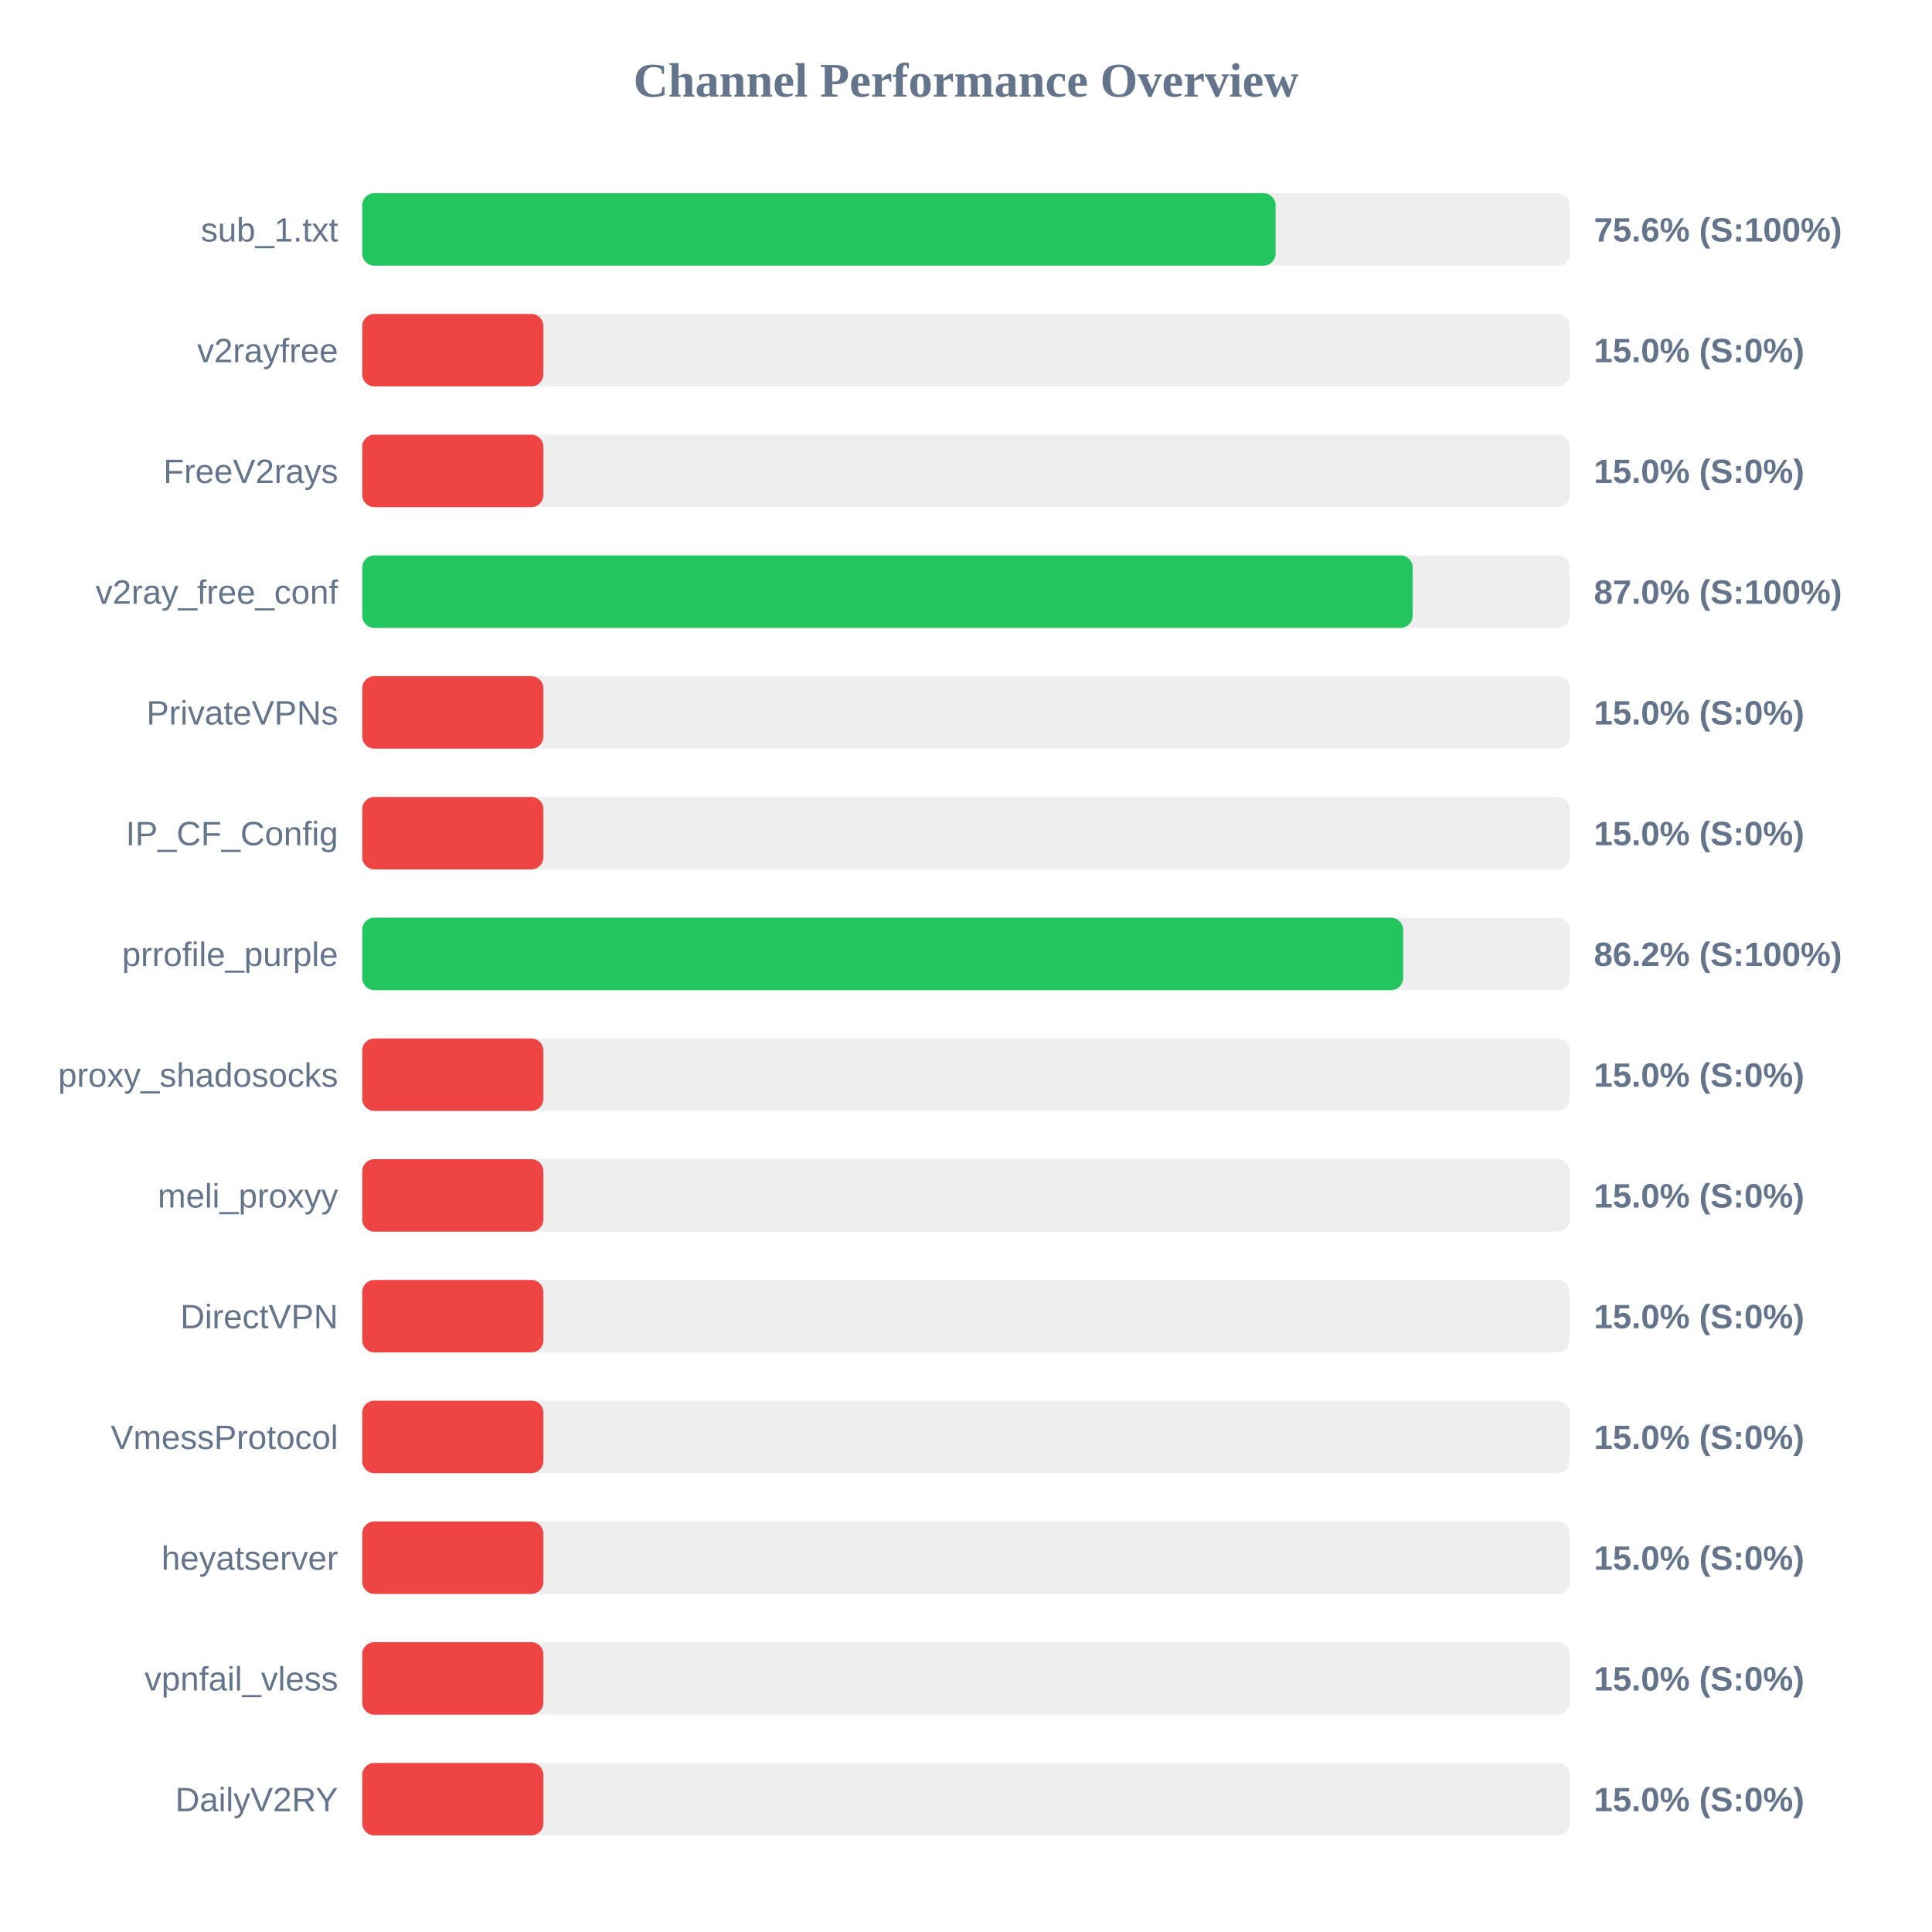
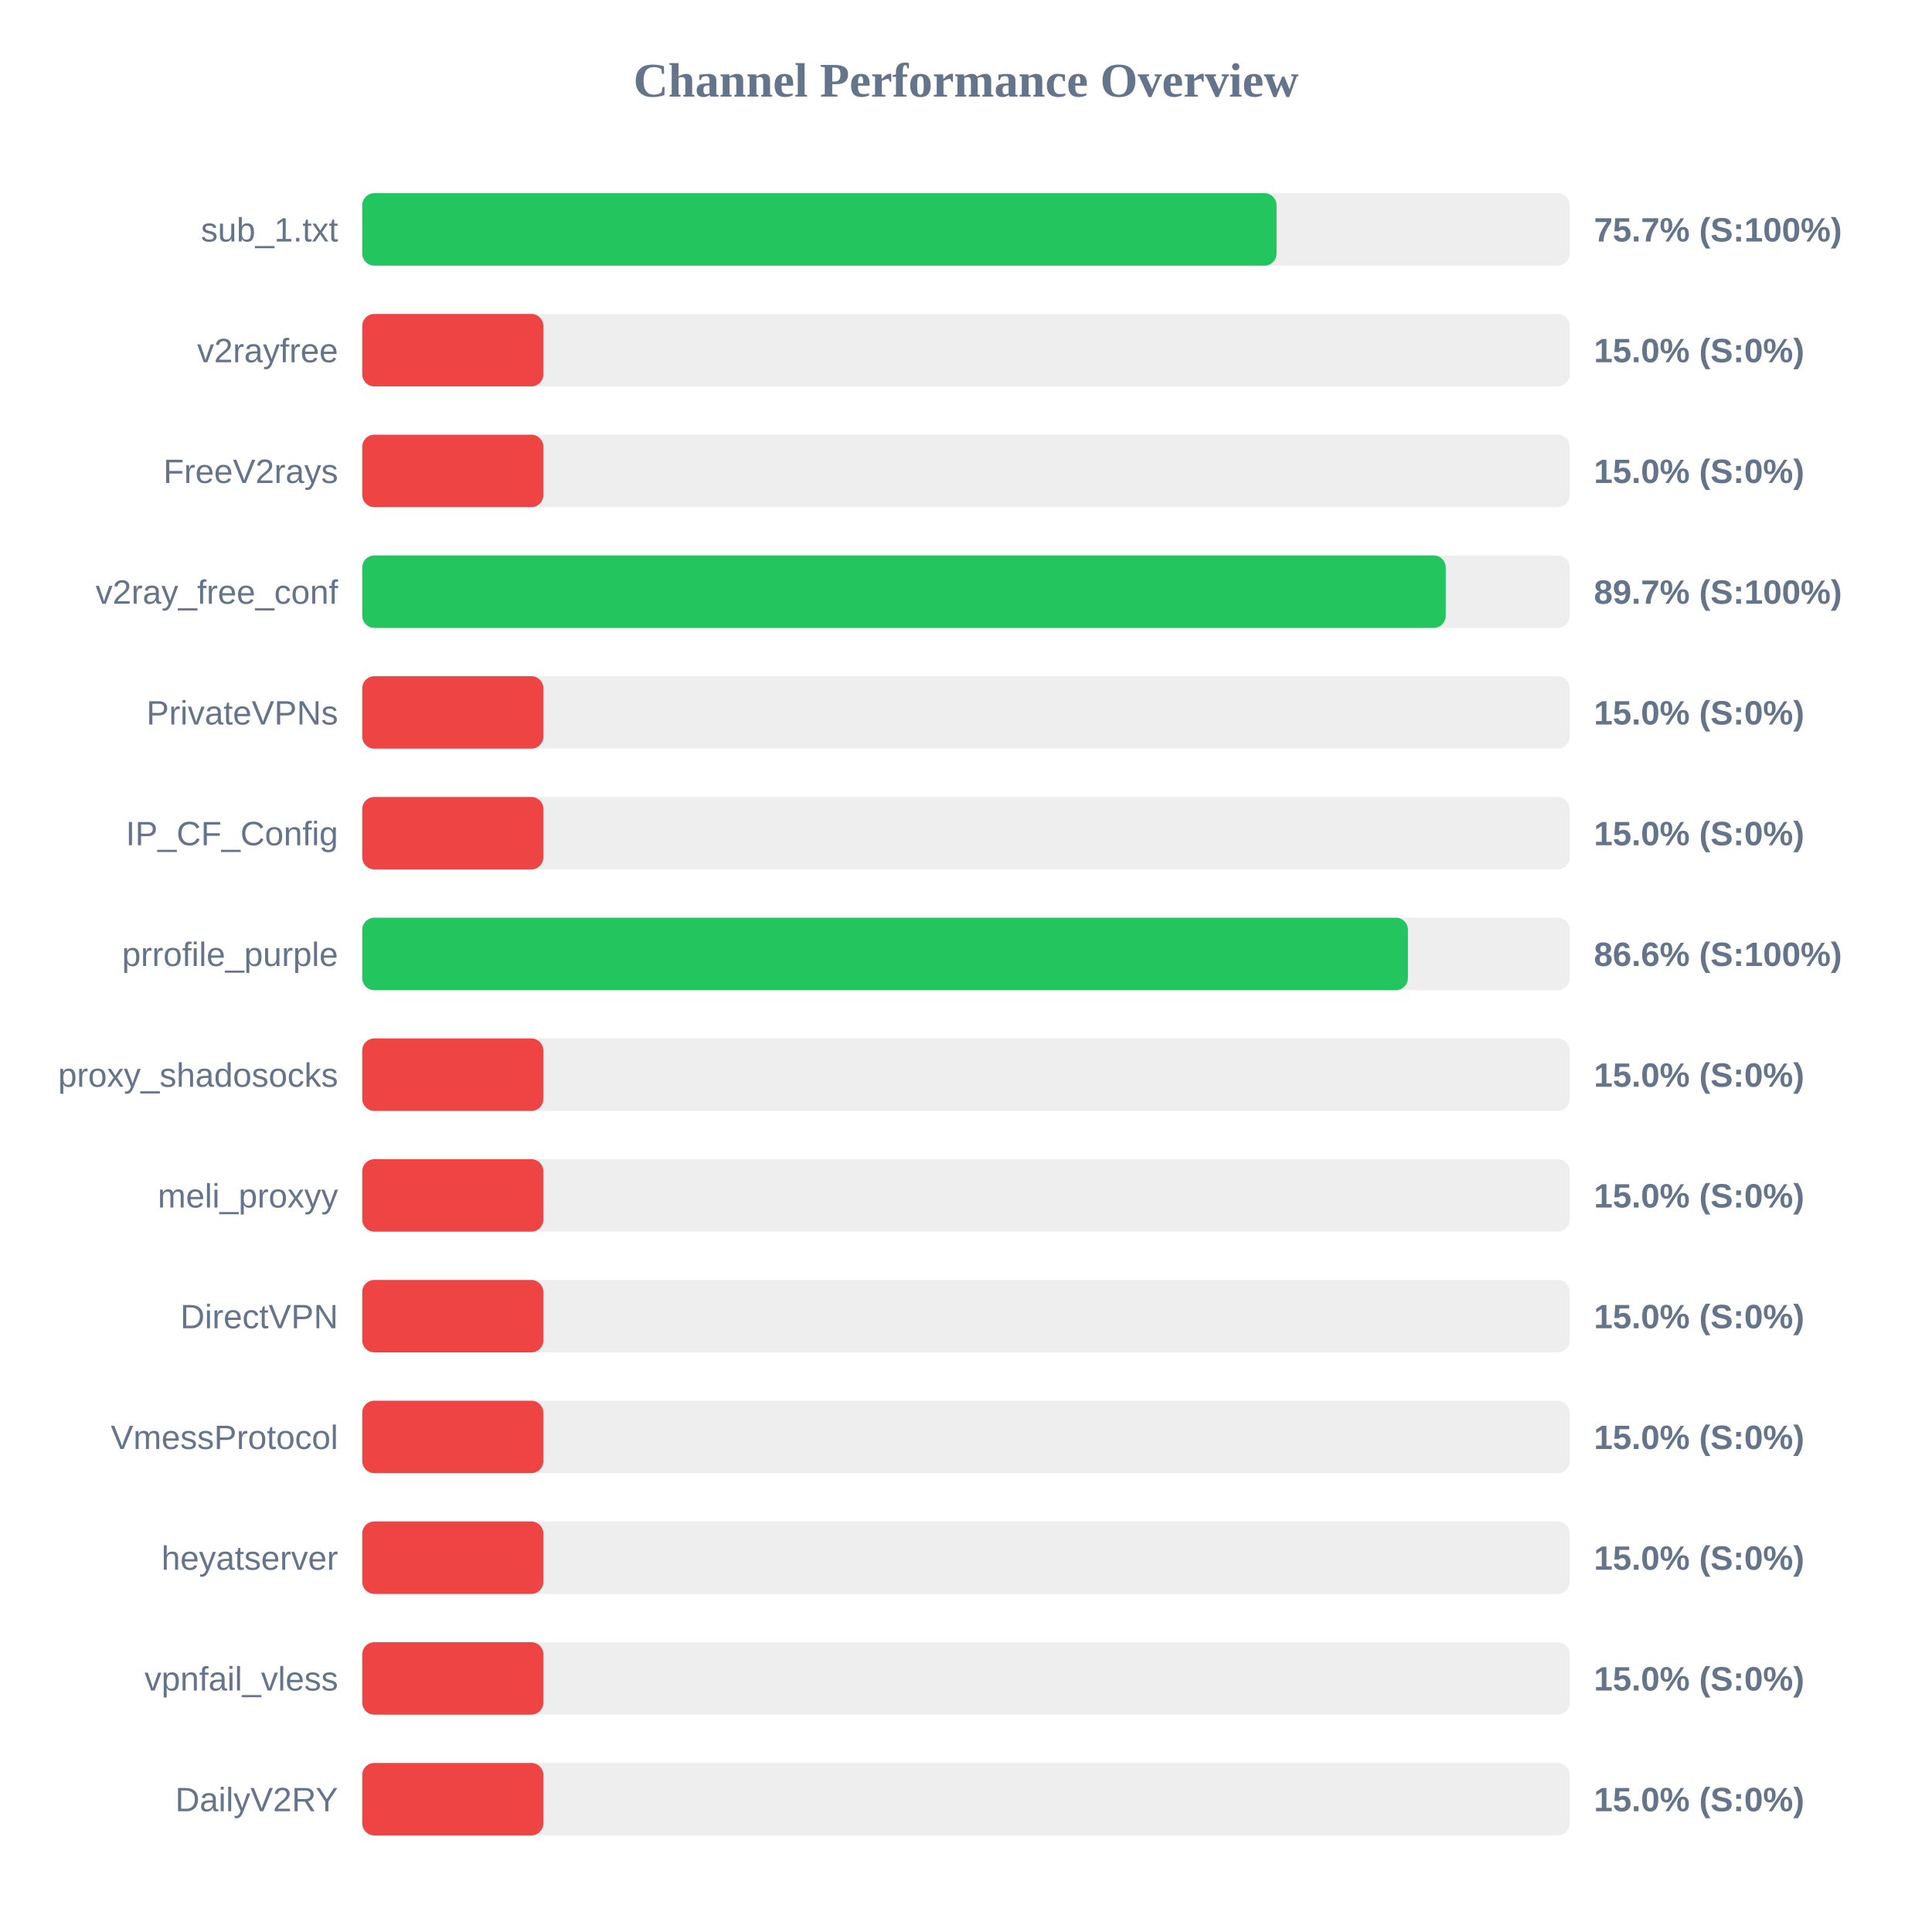
<svg xmlns="http://www.w3.org/2000/svg" width="800" height="800" version="1.1">
  <style>
        .row { font: 14px Arial; fill: #64748b; }
        .score { font: bold 14px Arial; fill: #64748b; }
    </style>
  <text x="400" y="40" text-anchor="middle" font-size="20px" font-weight="bold" fill="#64748b">Channel Performance Overview</text>
  <rect x="150" y="80" width="500" height="30" fill="#eee" rx="5" />
-   <rect x="150" y="80" width="378.2" height="30" fill="#22c55e" rx="5" />
+   <rect x="150" y="80" width="378.6" height="30" fill="#22c55e" rx="5" />
  <text x="140" y="100" text-anchor="end" class="row">sub_1.txt</text>
-   <text x="660" y="100" text-anchor="start" class="score">75.6% (S:100%)</text>
+   <text x="660" y="100" text-anchor="start" class="score">75.7% (S:100%)</text>
  <rect x="150" y="130" width="500" height="30" fill="#eee" rx="5" />
  <rect x="150" y="130" width="75.0" height="30" fill="#ef4444" rx="5" />
  <text x="140" y="150" text-anchor="end" class="row">v2rayfree</text>
  <text x="660" y="150" text-anchor="start" class="score">15.0% (S:0%)</text>
  <rect x="150" y="180" width="500" height="30" fill="#eee" rx="5" />
  <rect x="150" y="180" width="75.0" height="30" fill="#ef4444" rx="5" />
  <text x="140" y="200" text-anchor="end" class="row">FreeV2rays</text>
  <text x="660" y="200" text-anchor="start" class="score">15.0% (S:0%)</text>
  <rect x="150" y="230" width="500" height="30" fill="#eee" rx="5" />
-   <rect x="150" y="230" width="434.95" height="30" fill="#22c55e" rx="5" />
+   <rect x="150" y="230" width="448.65" height="30" fill="#22c55e" rx="5" />
  <text x="140" y="250" text-anchor="end" class="row">v2ray_free_conf</text>
-   <text x="660" y="250" text-anchor="start" class="score">87.0% (S:100%)</text>
+   <text x="660" y="250" text-anchor="start" class="score">89.7% (S:100%)</text>
  <rect x="150" y="280" width="500" height="30" fill="#eee" rx="5" />
  <rect x="150" y="280" width="75.0" height="30" fill="#ef4444" rx="5" />
  <text x="140" y="300" text-anchor="end" class="row">PrivateVPNs</text>
  <text x="660" y="300" text-anchor="start" class="score">15.0% (S:0%)</text>
  <rect x="150" y="330" width="500" height="30" fill="#eee" rx="5" />
  <rect x="150" y="330" width="75.0" height="30" fill="#ef4444" rx="5" />
  <text x="140" y="350" text-anchor="end" class="row">IP_CF_Config</text>
  <text x="660" y="350" text-anchor="start" class="score">15.0% (S:0%)</text>
  <rect x="150" y="380" width="500" height="30" fill="#eee" rx="5" />
-   <rect x="150" y="380" width="431.0" height="30" fill="#22c55e" rx="5" />
+   <rect x="150" y="380" width="433.0" height="30" fill="#22c55e" rx="5" />
  <text x="140" y="400" text-anchor="end" class="row">prrofile_purple</text>
-   <text x="660" y="400" text-anchor="start" class="score">86.2% (S:100%)</text>
+   <text x="660" y="400" text-anchor="start" class="score">86.6% (S:100%)</text>
  <rect x="150" y="430" width="500" height="30" fill="#eee" rx="5" />
  <rect x="150" y="430" width="75.0" height="30" fill="#ef4444" rx="5" />
  <text x="140" y="450" text-anchor="end" class="row">proxy_shadosocks</text>
  <text x="660" y="450" text-anchor="start" class="score">15.0% (S:0%)</text>
  <rect x="150" y="480" width="500" height="30" fill="#eee" rx="5" />
  <rect x="150" y="480" width="75.0" height="30" fill="#ef4444" rx="5" />
  <text x="140" y="500" text-anchor="end" class="row">meli_proxyy</text>
  <text x="660" y="500" text-anchor="start" class="score">15.0% (S:0%)</text>
  <rect x="150" y="530" width="500" height="30" fill="#eee" rx="5" />
  <rect x="150" y="530" width="75.0" height="30" fill="#ef4444" rx="5" />
  <text x="140" y="550" text-anchor="end" class="row">DirectVPN</text>
  <text x="660" y="550" text-anchor="start" class="score">15.0% (S:0%)</text>
  <rect x="150" y="580" width="500" height="30" fill="#eee" rx="5" />
  <rect x="150" y="580" width="75.0" height="30" fill="#ef4444" rx="5" />
  <text x="140" y="600" text-anchor="end" class="row">VmessProtocol</text>
  <text x="660" y="600" text-anchor="start" class="score">15.0% (S:0%)</text>
  <rect x="150" y="630" width="500" height="30" fill="#eee" rx="5" />
  <rect x="150" y="630" width="75.0" height="30" fill="#ef4444" rx="5" />
  <text x="140" y="650" text-anchor="end" class="row">heyatserver</text>
  <text x="660" y="650" text-anchor="start" class="score">15.0% (S:0%)</text>
  <rect x="150" y="680" width="500" height="30" fill="#eee" rx="5" />
  <rect x="150" y="680" width="75.0" height="30" fill="#ef4444" rx="5" />
  <text x="140" y="700" text-anchor="end" class="row">vpnfail_vless</text>
  <text x="660" y="700" text-anchor="start" class="score">15.0% (S:0%)</text>
  <rect x="150" y="730" width="500" height="30" fill="#eee" rx="5" />
  <rect x="150" y="730" width="75.0" height="30" fill="#ef4444" rx="5" />
  <text x="140" y="750" text-anchor="end" class="row">DailyV2RY</text>
  <text x="660" y="750" text-anchor="start" class="score">15.0% (S:0%)</text>
</svg>
